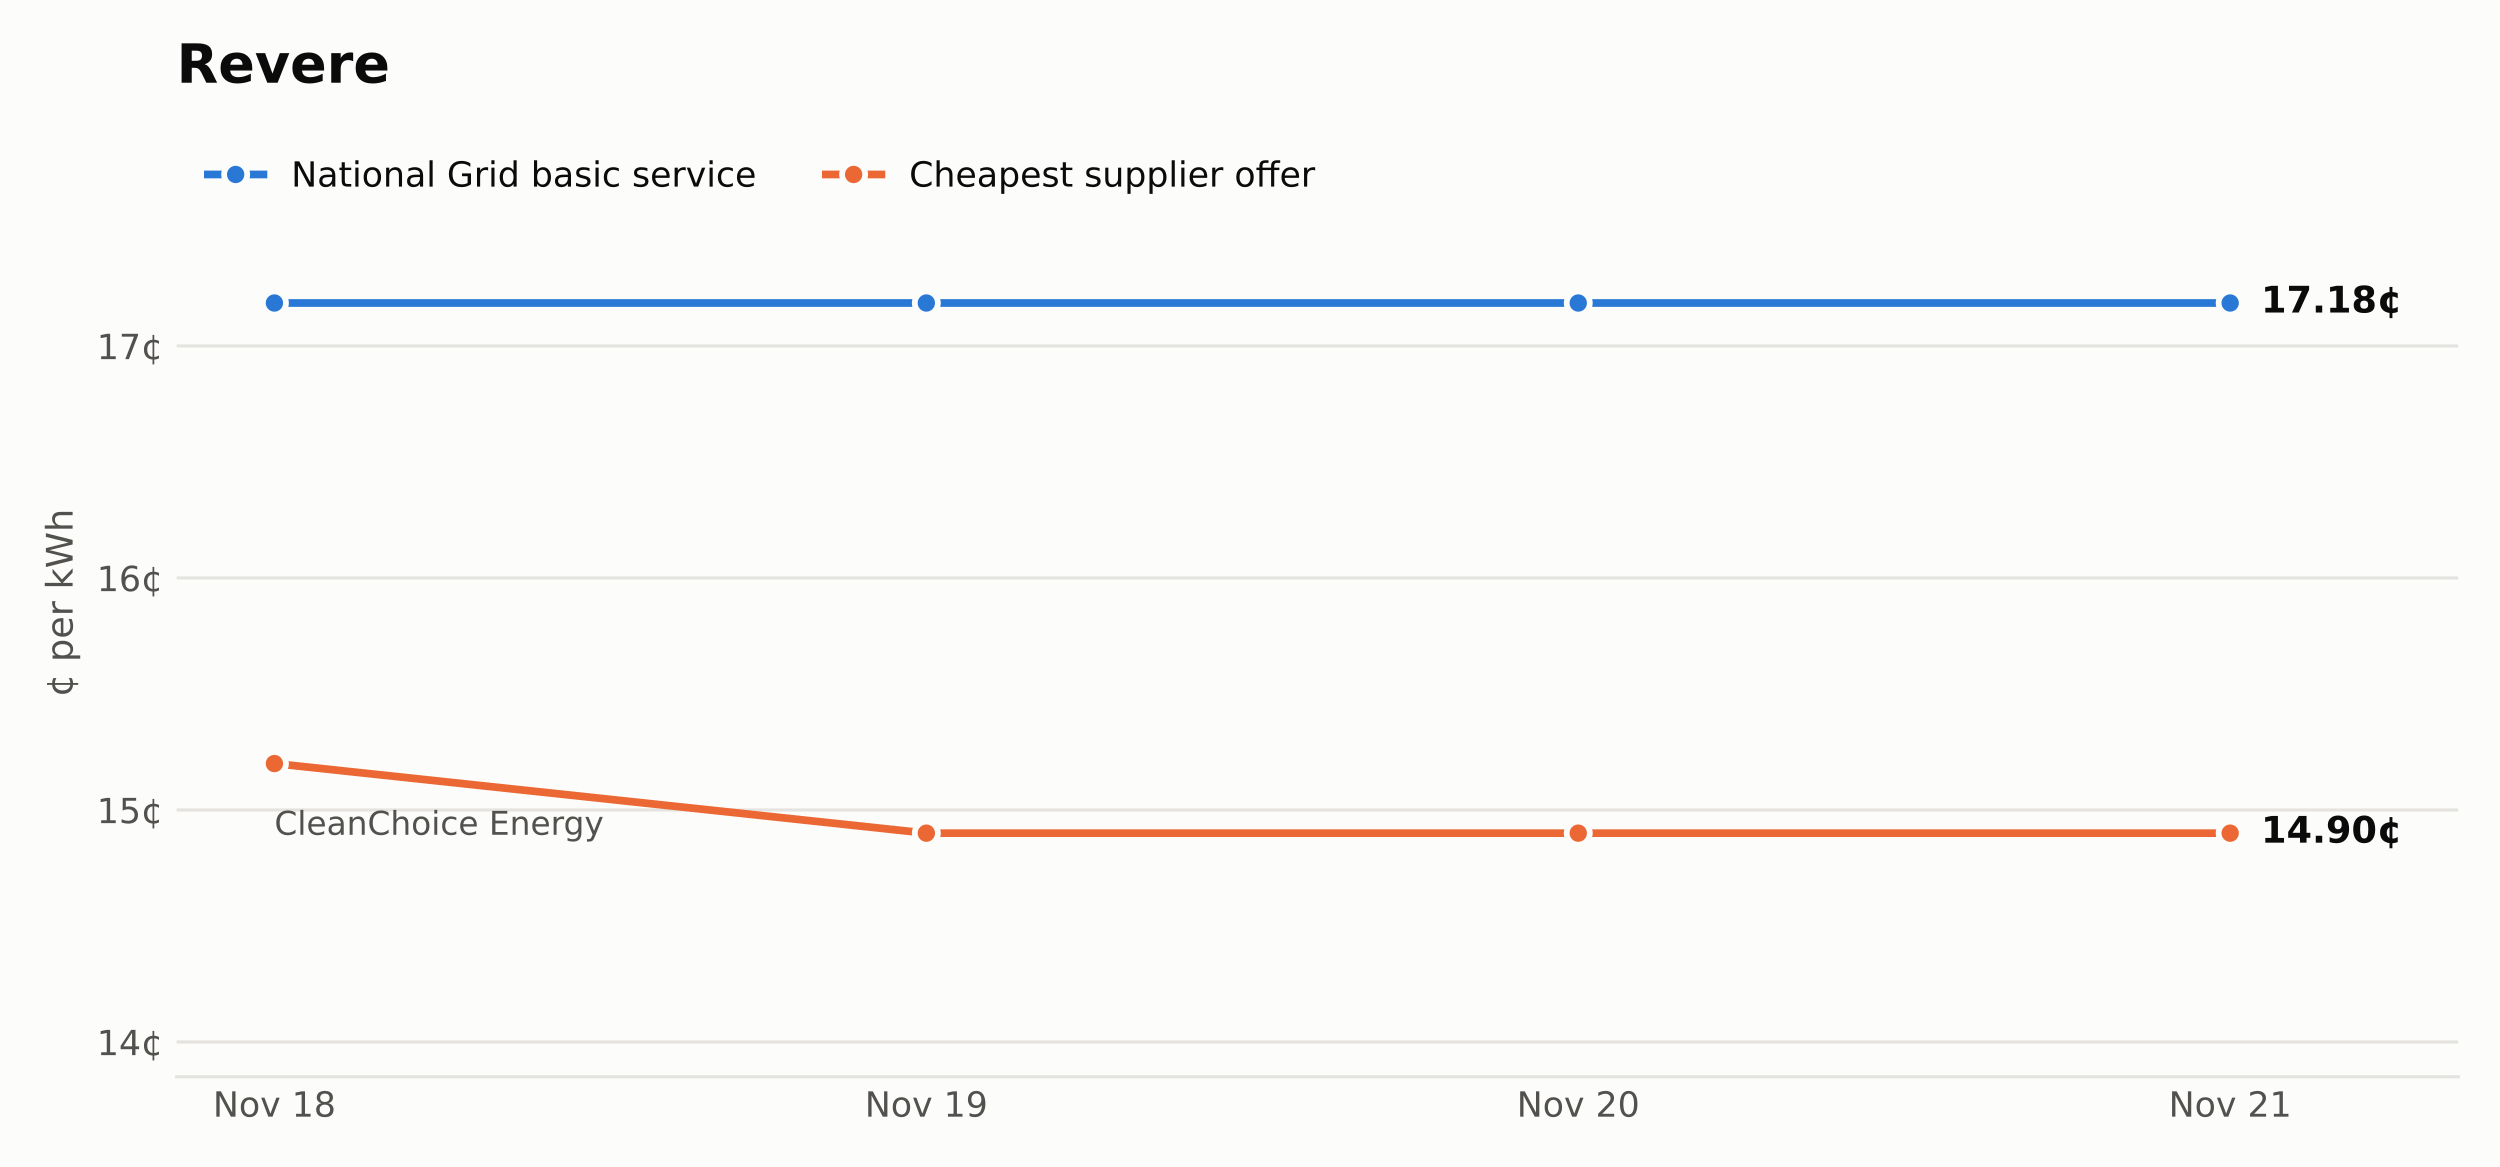
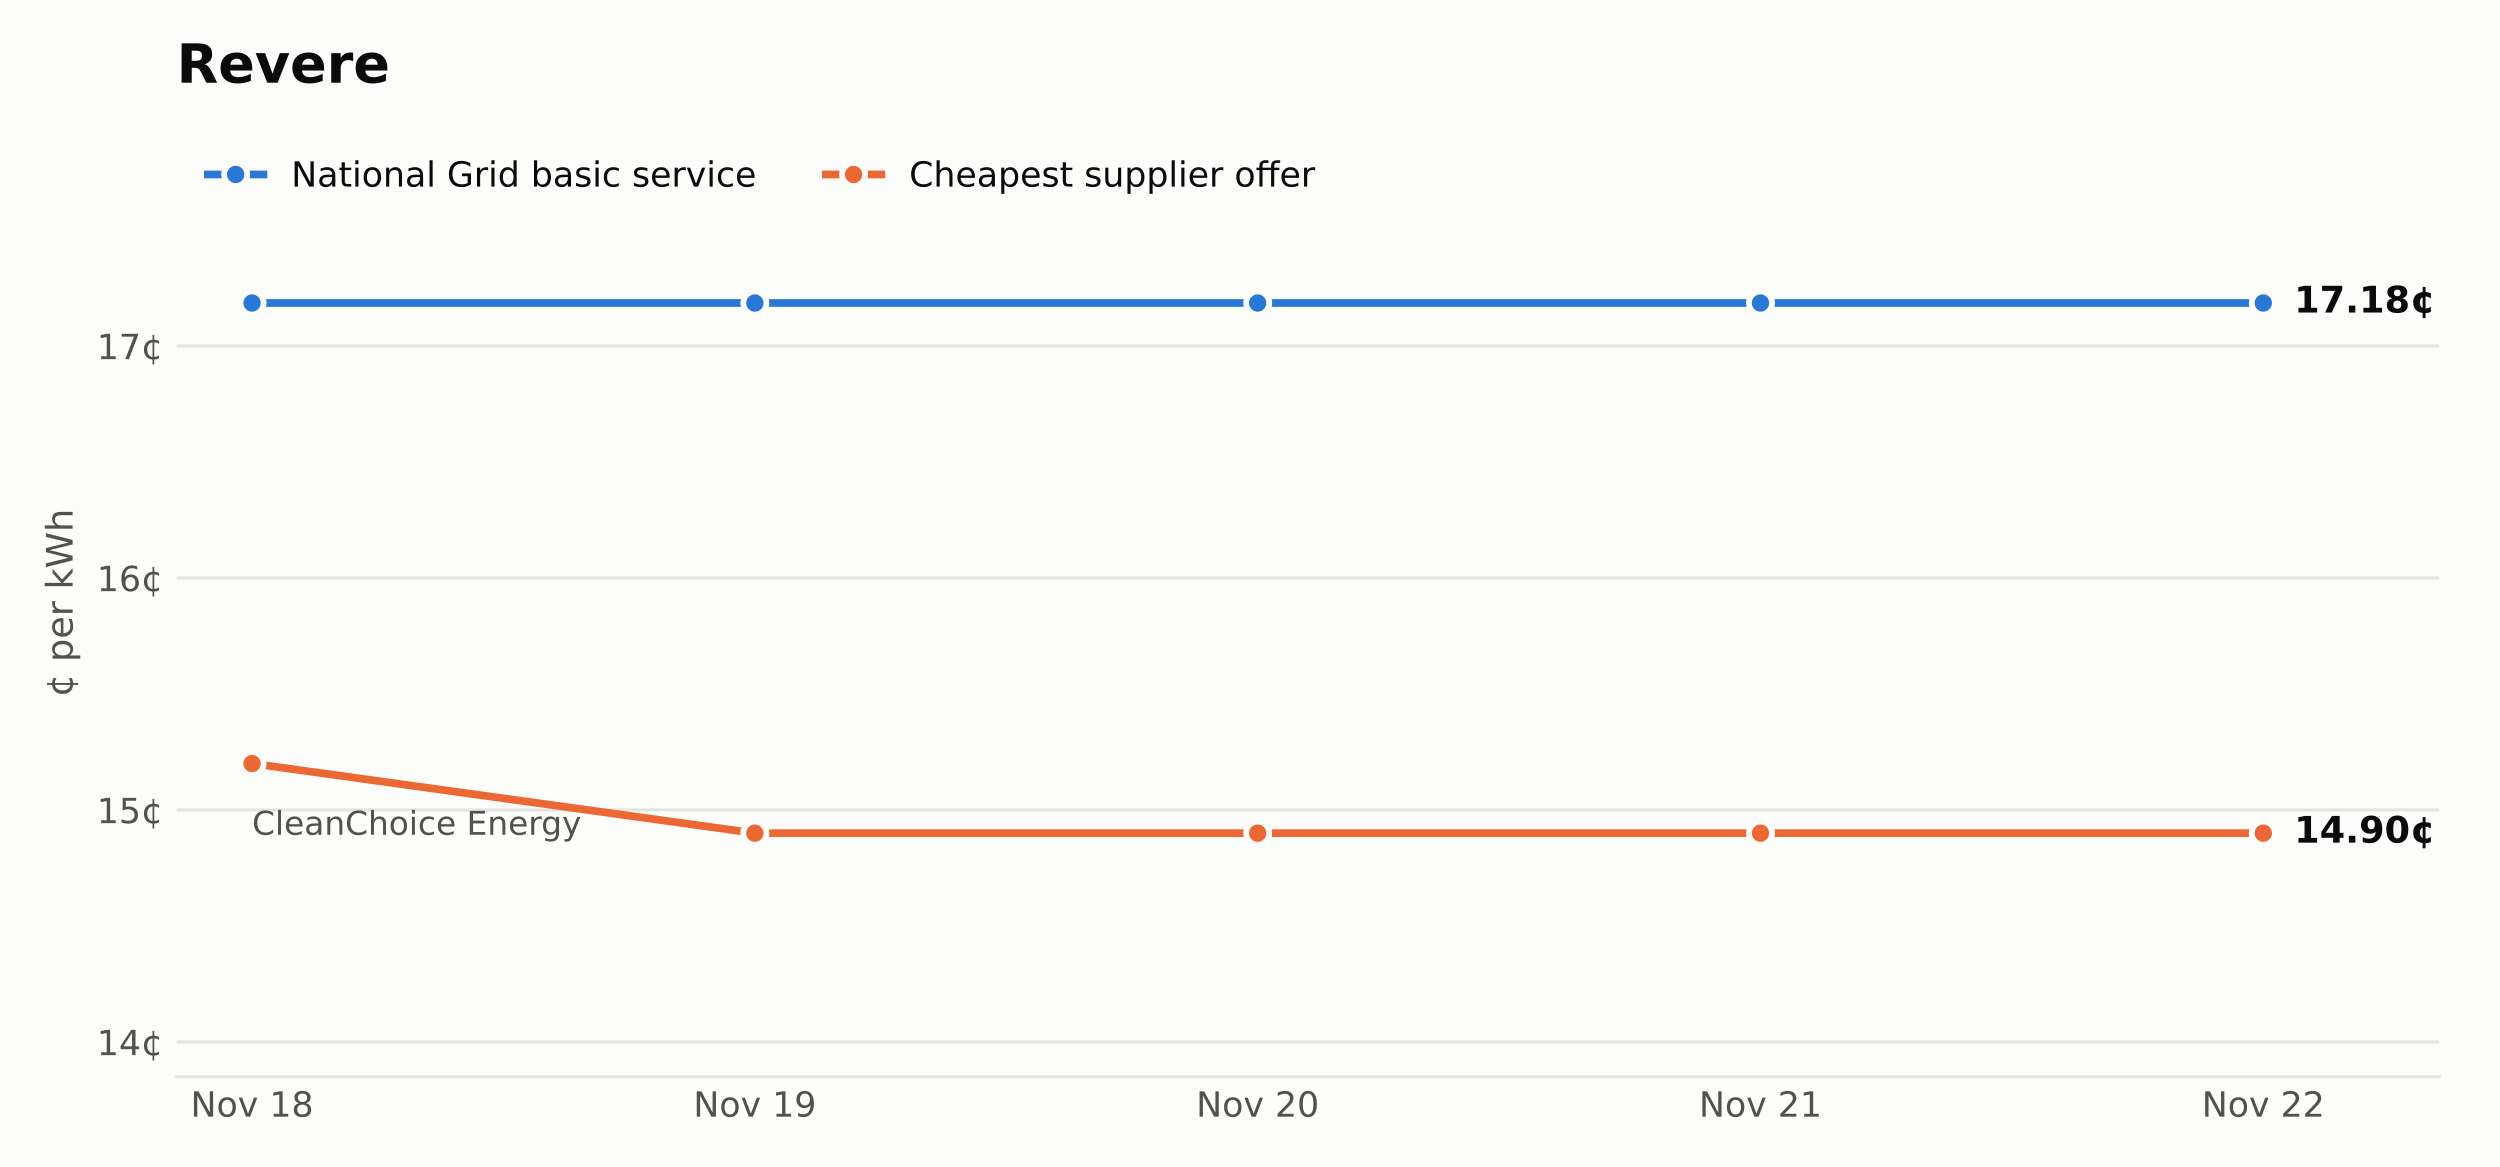
<svg xmlns="http://www.w3.org/2000/svg" xmlns:xlink="http://www.w3.org/1999/xlink" width="648pt" height="302.4pt" viewBox="0 0 648 302.4" version="1.1">
  <defs>
    <style type="text/css">*{stroke-linejoin: round; stroke-linecap: butt}</style>
  </defs>
  <g id="figure_1">
    <g id="patch_1">
      <path d="M 0 302.4  L 648 302.4  L 648 0  L 0 0  z " style="fill: #fcfcfb" />
    </g>
    <g id="axes_1">
      <g id="patch_2">
-         <path d="M 45.782 279.1  L 637.2 279.1  L 637.2 33.437  L 45.782 33.437  z " style="fill: #fcfcfb" />
+         <path d="M 45.782 279.1  L 632.26 279.1  L 632.26 33.437  L 45.782 33.437  z " style="fill: #fcfcfb" />
      </g>
      <g id="matplotlib.axis_1">
        <g id="xtick_1">
          <g id="line2d_1" />
          <g id="text_1">
-             <g style="fill: #52514e" transform="translate(55.18886 289.4379) scale(0.09 -0.09)">
+             <g style="fill: #52514e" transform="translate(49.39164 289.4379) scale(0.09 -0.09)">
              <defs>
                <path id="DejaVuSans-31" d="M 628 4666  L 1478 4666  L 3547 763  L 3547 4666  L 4159 4666  L 4159 0  L 3309 0  L 1241 3903  L 1241 0  L 628 0  L 628 4666  z " transform="scale(0.015625)" />
                <path id="DejaVuSans-52" d="M 1959 3097  Q 1497 3097 1228 2736  Q 959 2375 959 1747  Q 959 1119 1226 758  Q 1494 397 1959 397  Q 2419 397 2687 759  Q 2956 1122 2956 1747  Q 2956 2369 2687 2733  Q 2419 3097 1959 3097  z M 1959 3584  Q 2709 3584 3137 3096  Q 3566 2609 3566 1747  Q 3566 888 3137 398  Q 2709 -91 1959 -91  Q 1206 -91 779 398  Q 353 888 353 1747  Q 353 2609 779 3096  Q 1206 3584 1959 3584  z " transform="scale(0.015625)" />
                <path id="DejaVuSans-59" d="M 191 3500  L 800 3500  L 1894 563  L 2988 3500  L 3597 3500  L 2284 0  L 1503 0  L 191 3500  z " transform="scale(0.015625)" />
                <path id="DejaVuSans-3" transform="scale(0.015625)" />
                <path id="DejaVuSans-14" d="M 794 531  L 1825 531  L 1825 4091  L 703 3866  L 703 4441  L 1819 4666  L 2450 4666  L 2450 531  L 3481 531  L 3481 0  L 794 0  L 794 531  z " transform="scale(0.015625)" />
                <path id="DejaVuSans-1b" d="M 2034 2216  Q 1584 2216 1326 1975  Q 1069 1734 1069 1313  Q 1069 891 1326 650  Q 1584 409 2034 409  Q 2484 409 2743 651  Q 3003 894 3003 1313  Q 3003 1734 2745 1975  Q 2488 2216 2034 2216  z M 1403 2484  Q 997 2584 770 2862  Q 544 3141 544 3541  Q 544 4100 942 4425  Q 1341 4750 2034 4750  Q 2731 4750 3128 4425  Q 3525 4100 3525 3541  Q 3525 3141 3298 2862  Q 3072 2584 2669 2484  Q 3125 2378 3379 2068  Q 3634 1759 3634 1313  Q 3634 634 3220 271  Q 2806 -91 2034 -91  Q 1263 -91 848 271  Q 434 634 434 1313  Q 434 1759 690 2068  Q 947 2378 1403 2484  z M 1172 3481  Q 1172 3119 1398 2916  Q 1625 2713 2034 2713  Q 2441 2713 2670 2916  Q 2900 3119 2900 3481  Q 2900 3844 2670 4047  Q 2441 4250 2034 4250  Q 1625 4250 1398 4047  Q 1172 3844 1172 3481  z " transform="scale(0.015625)" />
              </defs>
              <use xlink:href="#DejaVuSans-31" />
              <use xlink:href="#DejaVuSans-52" transform="translate(74.8125 0)" />
              <use xlink:href="#DejaVuSans-59" transform="translate(136 0)" />
              <use xlink:href="#DejaVuSans-3" transform="translate(195.1875 0)" />
              <use xlink:href="#DejaVuSans-14" transform="translate(226.9688 0)" />
              <use xlink:href="#DejaVuSans-1b" transform="translate(290.5938 0)" />
            </g>
          </g>
        </g>
        <g id="xtick_2">
          <g id="line2d_2" />
          <g id="text_2">
-             <g style="fill: #52514e" transform="translate(224.1654 289.4379) scale(0.09 -0.09)">
+             <g style="fill: #52514e" transform="translate(179.72 289.4379) scale(0.09 -0.09)">
              <defs>
                <path id="DejaVuSans-1c" d="M 703 97  L 703 672  Q 941 559 1184 500  Q 1428 441 1663 441  Q 2288 441 2617 861  Q 2947 1281 2994 2138  Q 2813 1869 2534 1725  Q 2256 1581 1919 1581  Q 1219 1581 811 2004  Q 403 2428 403 3163  Q 403 3881 828 4315  Q 1253 4750 1959 4750  Q 2769 4750 3195 4129  Q 3622 3509 3622 2328  Q 3622 1225 3098 567  Q 2575 -91 1691 -91  Q 1453 -91 1209 -44  Q 966 3 703 97  z M 1959 2075  Q 2384 2075 2632 2365  Q 2881 2656 2881 3163  Q 2881 3666 2632 3958  Q 2384 4250 1959 4250  Q 1534 4250 1286 3958  Q 1038 3666 1038 3163  Q 1038 2656 1286 2365  Q 1534 2075 1959 2075  z " transform="scale(0.015625)" />
              </defs>
              <use xlink:href="#DejaVuSans-31" />
              <use xlink:href="#DejaVuSans-52" transform="translate(74.8125 0)" />
              <use xlink:href="#DejaVuSans-59" transform="translate(136 0)" />
              <use xlink:href="#DejaVuSans-3" transform="translate(195.1875 0)" />
              <use xlink:href="#DejaVuSans-14" transform="translate(226.9688 0)" />
              <use xlink:href="#DejaVuSans-1c" transform="translate(290.5938 0)" />
            </g>
          </g>
        </g>
        <g id="xtick_3">
          <g id="line2d_3" />
          <g id="text_3">
-             <g style="fill: #52514e" transform="translate(393.1419 289.4379) scale(0.09 -0.09)">
+             <g style="fill: #52514e" transform="translate(310.0484 289.4379) scale(0.09 -0.09)">
              <defs>
                <path id="DejaVuSans-15" d="M 1228 531  L 3431 531  L 3431 0  L 469 0  L 469 531  Q 828 903 1448 1529  Q 2069 2156 2228 2338  Q 2531 2678 2651 2914  Q 2772 3150 2772 3378  Q 2772 3750 2511 3984  Q 2250 4219 1831 4219  Q 1534 4219 1204 4116  Q 875 4013 500 3803  L 500 4441  Q 881 4594 1212 4672  Q 1544 4750 1819 4750  Q 2544 4750 2975 4387  Q 3406 4025 3406 3419  Q 3406 3131 3298 2873  Q 3191 2616 2906 2266  Q 2828 2175 2409 1742  Q 1991 1309 1228 531  z " transform="scale(0.015625)" />
                <path id="DejaVuSans-13" d="M 2034 4250  Q 1547 4250 1301 3770  Q 1056 3291 1056 2328  Q 1056 1369 1301 889  Q 1547 409 2034 409  Q 2525 409 2770 889  Q 3016 1369 3016 2328  Q 3016 3291 2770 3770  Q 2525 4250 2034 4250  z M 2034 4750  Q 2819 4750 3233 4129  Q 3647 3509 3647 2328  Q 3647 1150 3233 529  Q 2819 -91 2034 -91  Q 1250 -91 836 529  Q 422 1150 422 2328  Q 422 3509 836 4129  Q 1250 4750 2034 4750  z " transform="scale(0.015625)" />
              </defs>
              <use xlink:href="#DejaVuSans-31" />
              <use xlink:href="#DejaVuSans-52" transform="translate(74.8125 0)" />
              <use xlink:href="#DejaVuSans-59" transform="translate(136 0)" />
              <use xlink:href="#DejaVuSans-3" transform="translate(195.1875 0)" />
              <use xlink:href="#DejaVuSans-15" transform="translate(226.9688 0)" />
              <use xlink:href="#DejaVuSans-13" transform="translate(290.5938 0)" />
            </g>
          </g>
        </g>
        <g id="xtick_4">
          <g id="line2d_4" />
          <g id="text_4">
-             <g style="fill: #52514e" transform="translate(562.1184 289.4379) scale(0.09 -0.09)">
+             <g style="fill: #52514e" transform="translate(440.3768 289.4379) scale(0.09 -0.09)">
              <use xlink:href="#DejaVuSans-31" />
              <use xlink:href="#DejaVuSans-52" transform="translate(74.8125 0)" />
              <use xlink:href="#DejaVuSans-59" transform="translate(136 0)" />
              <use xlink:href="#DejaVuSans-3" transform="translate(195.1875 0)" />
              <use xlink:href="#DejaVuSans-15" transform="translate(226.9688 0)" />
              <use xlink:href="#DejaVuSans-14" transform="translate(290.5938 0)" />
            </g>
          </g>
        </g>
+         <g id="xtick_5">
+           <g id="line2d_5" />
+           <g id="text_5">
+             <g style="fill: #52514e" transform="translate(570.7052 289.4379) scale(0.09 -0.09)">
+               <use xlink:href="#DejaVuSans-31" />
+               <use xlink:href="#DejaVuSans-52" transform="translate(74.8125 0)" />
+               <use xlink:href="#DejaVuSans-59" transform="translate(136 0)" />
+               <use xlink:href="#DejaVuSans-3" transform="translate(195.1875 0)" />
+               <use xlink:href="#DejaVuSans-15" transform="translate(226.9688 0)" />
+               <use xlink:href="#DejaVuSans-15" transform="translate(290.5938 0)" />
+             </g>
+           </g>
+         </g>
      </g>
      <g id="matplotlib.axis_2">
        <g id="ytick_1">
-           <g id="line2d_5">
-             <path d="M 45.782 270.079  L 637.2 270.079  " clip-path="url(#p6bcd454ba2)" style="fill: none; stroke: #e4e3df; stroke-width: 0.8; stroke-linecap: square" />
-           </g>
-           <g id="line2d_6" />
-           <g id="text_5">
+           <g id="line2d_6">
+             <path d="M 45.782 270.079  L 632.26 270.079  " clip-path="url(#p33b1b26459)" style="fill: none; stroke: #e4e3df; stroke-width: 0.8; stroke-linecap: square" />
+           </g>
+           <g id="line2d_7" />
+           <g id="text_6">
            <g style="fill: #52514e" transform="translate(25.10348 273.4983) scale(0.09 -0.09)">
              <defs>
                <path id="DejaVuSans-17" d="M 2419 4116  L 825 1625  L 2419 1625  L 2419 4116  z M 2253 4666  L 3047 4666  L 3047 1625  L 3713 1625  L 3713 1100  L 3047 1100  L 3047 0  L 2419 0  L 2419 1100  L 313 1100  L 313 1709  L 2253 4666  z " transform="scale(0.015625)" />
                <path id="DejaVuSans-64" d="M 2119 409  L 2119 3084  Q 1659 3028 1403 2675  Q 1147 2322 1147 1747  Q 1147 1169 1403 816  Q 1659 463 2119 409  z M 3309 3366  L 3309 2828  Q 3078 2956 2865 3022  Q 2653 3088 2441 3097  L 2438 397  Q 2656 413 2870 478  Q 3084 544 3309 666  L 3309 134  Q 3106 41 2892 -14  Q 2678 -69 2438 -91  L 2438 -978  L 2119 -978  L 2119 -78  Q 1366 -16 952 464  Q 538 944 538 1747  Q 538 2553 952 3031  Q 1366 3509 2119 3578  L 2119 4475  L 2438 4475  L 2441 3578  Q 2669 3566 2883 3514  Q 3097 3463 3309 3366  z " transform="scale(0.015625)" />
              </defs>
              <use xlink:href="#DejaVuSans-14" />
              <use xlink:href="#DejaVuSans-17" transform="translate(63.625 0)" />
              <use xlink:href="#DejaVuSans-64" transform="translate(127.25 0)" />
            </g>
          </g>
        </g>
        <g id="ytick_2">
-           <g id="line2d_7">
-             <path d="M 45.782 209.941  L 637.2 209.941  " clip-path="url(#p6bcd454ba2)" style="fill: none; stroke: #e4e3df; stroke-width: 0.8; stroke-linecap: square" />
-           </g>
-           <g id="line2d_8" />
-           <g id="text_6">
+           <g id="line2d_8">
+             <path d="M 45.782 209.941  L 632.26 209.941  " clip-path="url(#p33b1b26459)" style="fill: none; stroke: #e4e3df; stroke-width: 0.8; stroke-linecap: square" />
+           </g>
+           <g id="line2d_9" />
+           <g id="text_7">
            <g style="fill: #52514e" transform="translate(25.10348 213.3604) scale(0.09 -0.09)">
              <defs>
                <path id="DejaVuSans-18" d="M 691 4666  L 3169 4666  L 3169 4134  L 1269 4134  L 1269 2991  Q 1406 3038 1543 3061  Q 1681 3084 1819 3084  Q 2600 3084 3056 2656  Q 3513 2228 3513 1497  Q 3513 744 3044 326  Q 2575 -91 1722 -91  Q 1428 -91 1123 -41  Q 819 9 494 109  L 494 744  Q 775 591 1075 516  Q 1375 441 1709 441  Q 2250 441 2565 725  Q 2881 1009 2881 1497  Q 2881 1984 2565 2268  Q 2250 2553 1709 2553  Q 1456 2553 1204 2497  Q 953 2441 691 2322  L 691 4666  z " transform="scale(0.015625)" />
              </defs>
              <use xlink:href="#DejaVuSans-14" />
              <use xlink:href="#DejaVuSans-18" transform="translate(63.625 0)" />
              <use xlink:href="#DejaVuSans-64" transform="translate(127.25 0)" />
            </g>
          </g>
        </g>
        <g id="ytick_3">
-           <g id="line2d_9">
-             <path d="M 45.782 149.804  L 637.2 149.804  " clip-path="url(#p6bcd454ba2)" style="fill: none; stroke: #e4e3df; stroke-width: 0.8; stroke-linecap: square" />
-           </g>
-           <g id="line2d_10" />
-           <g id="text_7">
+           <g id="line2d_10">
+             <path d="M 45.782 149.804  L 632.26 149.804  " clip-path="url(#p33b1b26459)" style="fill: none; stroke: #e4e3df; stroke-width: 0.8; stroke-linecap: square" />
+           </g>
+           <g id="line2d_11" />
+           <g id="text_8">
            <g style="fill: #52514e" transform="translate(25.10348 153.2225) scale(0.09 -0.09)">
              <defs>
                <path id="DejaVuSans-19" d="M 2113 2584  Q 1688 2584 1439 2293  Q 1191 2003 1191 1497  Q 1191 994 1439 701  Q 1688 409 2113 409  Q 2538 409 2786 701  Q 3034 994 3034 1497  Q 3034 2003 2786 2293  Q 2538 2584 2113 2584  z M 3366 4563  L 3366 3988  Q 3128 4100 2886 4159  Q 2644 4219 2406 4219  Q 1781 4219 1451 3797  Q 1122 3375 1075 2522  Q 1259 2794 1537 2939  Q 1816 3084 2150 3084  Q 2853 3084 3261 2657  Q 3669 2231 3669 1497  Q 3669 778 3244 343  Q 2819 -91 2113 -91  Q 1303 -91 875 529  Q 447 1150 447 2328  Q 447 3434 972 4092  Q 1497 4750 2381 4750  Q 2619 4750 2861 4703  Q 3103 4656 3366 4563  z " transform="scale(0.015625)" />
              </defs>
              <use xlink:href="#DejaVuSans-14" />
              <use xlink:href="#DejaVuSans-19" transform="translate(63.625 0)" />
              <use xlink:href="#DejaVuSans-64" transform="translate(127.25 0)" />
            </g>
          </g>
        </g>
        <g id="ytick_4">
-           <g id="line2d_11">
-             <path d="M 45.782 89.666  L 637.2 89.666  " clip-path="url(#p6bcd454ba2)" style="fill: none; stroke: #e4e3df; stroke-width: 0.8; stroke-linecap: square" />
-           </g>
-           <g id="line2d_12" />
-           <g id="text_8">
+           <g id="line2d_12">
+             <path d="M 45.782 89.666  L 632.26 89.666  " clip-path="url(#p33b1b26459)" style="fill: none; stroke: #e4e3df; stroke-width: 0.8; stroke-linecap: square" />
+           </g>
+           <g id="line2d_13" />
+           <g id="text_9">
            <g style="fill: #52514e" transform="translate(25.10348 93.08459) scale(0.09 -0.09)">
              <defs>
                <path id="DejaVuSans-1a" d="M 525 4666  L 3525 4666  L 3525 4397  L 1831 0  L 1172 0  L 2766 4134  L 525 4134  L 525 4666  z " transform="scale(0.015625)" />
              </defs>
              <use xlink:href="#DejaVuSans-14" />
              <use xlink:href="#DejaVuSans-1a" transform="translate(63.625 0)" />
              <use xlink:href="#DejaVuSans-64" transform="translate(127.25 0)" />
            </g>
          </g>
        </g>
-         <g id="text_9">
+         <g id="text_10">
          <g style="fill: #52514e" transform="translate(18.82125 180.6581) rotate(-90) scale(0.095 -0.095)">
            <defs>
              <path id="DejaVuSans-53" d="M 1159 525  L 1159 -1331  L 581 -1331  L 581 3500  L 1159 3500  L 1159 2969  Q 1341 3281 1617 3432  Q 1894 3584 2278 3584  Q 2916 3584 3314 3078  Q 3713 2572 3713 1747  Q 3713 922 3314 415  Q 2916 -91 2278 -91  Q 1894 -91 1617 61  Q 1341 213 1159 525  z M 3116 1747  Q 3116 2381 2855 2742  Q 2594 3103 2138 3103  Q 1681 3103 1420 2742  Q 1159 2381 1159 1747  Q 1159 1113 1420 752  Q 1681 391 2138 391  Q 2594 391 2855 752  Q 3116 1113 3116 1747  z " transform="scale(0.015625)" />
              <path id="DejaVuSans-48" d="M 3597 1894  L 3597 1613  L 953 1613  Q 991 1019 1311 708  Q 1631 397 2203 397  Q 2534 397 2845 478  Q 3156 559 3463 722  L 3463 178  Q 3153 47 2828 -22  Q 2503 -91 2169 -91  Q 1331 -91 842 396  Q 353 884 353 1716  Q 353 2575 817 3079  Q 1281 3584 2069 3584  Q 2775 3584 3186 3129  Q 3597 2675 3597 1894  z M 3022 2063  Q 3016 2534 2758 2815  Q 2500 3097 2075 3097  Q 1594 3097 1305 2825  Q 1016 2553 972 2059  L 3022 2063  z " transform="scale(0.015625)" />
              <path id="DejaVuSans-55" d="M 2631 2963  Q 2534 3019 2420 3045  Q 2306 3072 2169 3072  Q 1681 3072 1420 2755  Q 1159 2438 1159 1844  L 1159 0  L 581 0  L 581 3500  L 1159 3500  L 1159 2956  Q 1341 3275 1631 3429  Q 1922 3584 2338 3584  Q 2397 3584 2469 3576  Q 2541 3569 2628 3553  L 2631 2963  z " transform="scale(0.015625)" />
              <path id="DejaVuSans-4e" d="M 581 4863  L 1159 4863  L 1159 1991  L 2875 3500  L 3609 3500  L 1753 1863  L 3688 0  L 2938 0  L 1159 1709  L 1159 0  L 581 0  L 581 4863  z " transform="scale(0.015625)" />
              <path id="DejaVuSans-3a" d="M 213 4666  L 850 4666  L 1831 722  L 2809 4666  L 3519 4666  L 4500 722  L 5478 4666  L 6119 4666  L 4947 0  L 4153 0  L 3169 4050  L 2175 0  L 1381 0  L 213 4666  z " transform="scale(0.015625)" />
              <path id="DejaVuSans-4b" d="M 3513 2113  L 3513 0  L 2938 0  L 2938 2094  Q 2938 2591 2744 2837  Q 2550 3084 2163 3084  Q 1697 3084 1428 2787  Q 1159 2491 1159 1978  L 1159 0  L 581 0  L 581 4863  L 1159 4863  L 1159 2956  Q 1366 3272 1645 3428  Q 1925 3584 2291 3584  Q 2894 3584 3203 3211  Q 3513 2838 3513 2113  z " transform="scale(0.015625)" />
            </defs>
            <use xlink:href="#DejaVuSans-64" />
            <use xlink:href="#DejaVuSans-3" transform="translate(63.625 0)" />
            <use xlink:href="#DejaVuSans-53" transform="translate(95.40625 0)" />
            <use xlink:href="#DejaVuSans-48" transform="translate(158.8906 0)" />
            <use xlink:href="#DejaVuSans-55" transform="translate(220.4219 0)" />
            <use xlink:href="#DejaVuSans-3" transform="translate(261.5312 0)" />
            <use xlink:href="#DejaVuSans-4e" transform="translate(293.3125 0)" />
            <use xlink:href="#DejaVuSans-3a" transform="translate(351.2188 0)" />
            <use xlink:href="#DejaVuSans-4b" transform="translate(450.0938 0)" />
          </g>
        </g>
      </g>
-       <g id="line2d_13">
-         <path d="M 71.129 78.54  L 240.105 78.54  L 240.105 78.54  L 409.082 78.54  L 409.082 78.54  L 578.058 78.54  L 578.058 78.54  " clip-path="url(#p6bcd454ba2)" style="fill: none; stroke: #2a78d6; stroke-width: 2; stroke-linecap: square" />
+       <g id="line2d_14">
+         <path d="M 65.331 78.54  L 195.66 78.54  L 195.66 78.54  L 325.988 78.54  L 325.988 78.54  L 456.317 78.54  L 456.317 78.54  L 586.645 78.54  L 586.645 78.54  " clip-path="url(#p33b1b26459)" style="fill: none; stroke: #2a78d6; stroke-width: 2; stroke-linecap: square" />
        <defs>
          <path id="m8c51e49126" d="M 0 3  C 0.796 3 1.559 2.684 2.121 2.121  C 2.684 1.559 3 0.796 3 0  C 3 -0.796 2.684 -1.559 2.121 -2.121  C 1.559 -2.684 0.796 -3 0 -3  C -0.796 -3 -1.559 -2.684 -2.121 -2.121  C -2.684 -1.559 -3 -0.796 -3 0  C -3 0.796 -2.684 1.559 -2.121 2.121  C -1.559 2.684 -0.796 3 0 3  z " style="stroke: #fcfcfb; stroke-width: 1.5" />
        </defs>
-         <g clip-path="url(#p6bcd454ba2)">
-           <use xlink:href="#m8c51e49126" x="71.129" y="78.54" style="fill: #2a78d6; stroke: #fcfcfb; stroke-width: 1.5" />
-           <use xlink:href="#m8c51e49126" x="240.105" y="78.54" style="fill: #2a78d6; stroke: #fcfcfb; stroke-width: 1.5" />
-           <use xlink:href="#m8c51e49126" x="409.082" y="78.54" style="fill: #2a78d6; stroke: #fcfcfb; stroke-width: 1.5" />
-           <use xlink:href="#m8c51e49126" x="578.058" y="78.54" style="fill: #2a78d6; stroke: #fcfcfb; stroke-width: 1.5" />
-         </g>
-       </g>
-       <g id="line2d_14">
-         <path d="M 71.129 197.914  L 240.105 215.955  L 409.082 215.955  L 578.058 215.955  " clip-path="url(#p6bcd454ba2)" style="fill: none; stroke: #eb6834; stroke-width: 2; stroke-linecap: square" />
+         <g clip-path="url(#p33b1b26459)">
+           <use xlink:href="#m8c51e49126" x="65.331" y="78.54" style="fill: #2a78d6; stroke: #fcfcfb; stroke-width: 1.5" />
+           <use xlink:href="#m8c51e49126" x="195.66" y="78.54" style="fill: #2a78d6; stroke: #fcfcfb; stroke-width: 1.5" />
+           <use xlink:href="#m8c51e49126" x="325.988" y="78.54" style="fill: #2a78d6; stroke: #fcfcfb; stroke-width: 1.5" />
+           <use xlink:href="#m8c51e49126" x="456.317" y="78.54" style="fill: #2a78d6; stroke: #fcfcfb; stroke-width: 1.5" />
+           <use xlink:href="#m8c51e49126" x="586.645" y="78.54" style="fill: #2a78d6; stroke: #fcfcfb; stroke-width: 1.5" />
+         </g>
+       </g>
+       <g id="line2d_15">
+         <path d="M 65.331 197.914  L 195.66 215.955  L 325.988 215.955  L 456.317 215.955  L 586.645 215.955  " clip-path="url(#p33b1b26459)" style="fill: none; stroke: #eb6834; stroke-width: 2; stroke-linecap: square" />
        <defs>
          <path id="m3fe4a704c8" d="M 0 3  C 0.796 3 1.559 2.684 2.121 2.121  C 2.684 1.559 3 0.796 3 0  C 3 -0.796 2.684 -1.559 2.121 -2.121  C 1.559 -2.684 0.796 -3 0 -3  C -0.796 -3 -1.559 -2.684 -2.121 -2.121  C -2.684 -1.559 -3 -0.796 -3 0  C -3 0.796 -2.684 1.559 -2.121 2.121  C -1.559 2.684 -0.796 3 0 3  z " style="stroke: #fcfcfb; stroke-width: 1.5" />
        </defs>
-         <g clip-path="url(#p6bcd454ba2)">
-           <use xlink:href="#m3fe4a704c8" x="71.129" y="197.914" style="fill: #eb6834; stroke: #fcfcfb; stroke-width: 1.5" />
-           <use xlink:href="#m3fe4a704c8" x="240.105" y="215.955" style="fill: #eb6834; stroke: #fcfcfb; stroke-width: 1.5" />
-           <use xlink:href="#m3fe4a704c8" x="409.082" y="215.955" style="fill: #eb6834; stroke: #fcfcfb; stroke-width: 1.5" />
-           <use xlink:href="#m3fe4a704c8" x="578.058" y="215.955" style="fill: #eb6834; stroke: #fcfcfb; stroke-width: 1.5" />
+         <g clip-path="url(#p33b1b26459)">
+           <use xlink:href="#m3fe4a704c8" x="65.331" y="197.914" style="fill: #eb6834; stroke: #fcfcfb; stroke-width: 1.5" />
+           <use xlink:href="#m3fe4a704c8" x="195.66" y="215.955" style="fill: #eb6834; stroke: #fcfcfb; stroke-width: 1.5" />
+           <use xlink:href="#m3fe4a704c8" x="325.988" y="215.955" style="fill: #eb6834; stroke: #fcfcfb; stroke-width: 1.5" />
+           <use xlink:href="#m3fe4a704c8" x="456.317" y="215.955" style="fill: #eb6834; stroke: #fcfcfb; stroke-width: 1.5" />
+           <use xlink:href="#m3fe4a704c8" x="586.645" y="215.955" style="fill: #eb6834; stroke: #fcfcfb; stroke-width: 1.5" />
        </g>
      </g>
      <g id="patch_3">
-         <path d="M 45.782 279.1  L 637.2 279.1  " style="fill: none; stroke: #e4e3df; stroke-width: 0.8; stroke-linejoin: miter; stroke-linecap: square" />
-       </g>
-       <g id="text_10">
-         <g style="fill: #52514e" transform="translate(71.1287 216.3725) scale(0.085 -0.085)">
+         <path d="M 45.782 279.1  L 632.26 279.1  " style="fill: none; stroke: #e4e3df; stroke-width: 0.8; stroke-linejoin: miter; stroke-linecap: square" />
+       </g>
+       <g id="text_11">
+         <g style="fill: #52514e" transform="translate(65.33149 216.3725) scale(0.085 -0.085)">
          <defs>
            <path id="DejaVuSans-26" d="M 4122 4306  L 4122 3641  Q 3803 3938 3442 4084  Q 3081 4231 2675 4231  Q 1875 4231 1450 3742  Q 1025 3253 1025 2328  Q 1025 1406 1450 917  Q 1875 428 2675 428  Q 3081 428 3442 575  Q 3803 722 4122 1019  L 4122 359  Q 3791 134 3420 21  Q 3050 -91 2638 -91  Q 1578 -91 968 557  Q 359 1206 359 2328  Q 359 3453 968 4101  Q 1578 4750 2638 4750  Q 3056 4750 3426 4639  Q 3797 4528 4122 4306  z " transform="scale(0.015625)" />
            <path id="DejaVuSans-4f" d="M 603 4863  L 1178 4863  L 1178 0  L 603 0  L 603 4863  z " transform="scale(0.015625)" />
            <path id="DejaVuSans-44" d="M 2194 1759  Q 1497 1759 1228 1600  Q 959 1441 959 1056  Q 959 750 1161 570  Q 1363 391 1709 391  Q 2188 391 2477 730  Q 2766 1069 2766 1631  L 2766 1759  L 2194 1759  z M 3341 1997  L 3341 0  L 2766 0  L 2766 531  Q 2569 213 2275 61  Q 1981 -91 1556 -91  Q 1019 -91 701 211  Q 384 513 384 1019  Q 384 1609 779 1909  Q 1175 2209 1959 2209  L 2766 2209  L 2766 2266  Q 2766 2663 2505 2880  Q 2244 3097 1772 3097  Q 1472 3097 1187 3025  Q 903 2953 641 2809  L 641 3341  Q 956 3463 1253 3523  Q 1550 3584 1831 3584  Q 2591 3584 2966 3190  Q 3341 2797 3341 1997  z " transform="scale(0.015625)" />
            <path id="DejaVuSans-51" d="M 3513 2113  L 3513 0  L 2938 0  L 2938 2094  Q 2938 2591 2744 2837  Q 2550 3084 2163 3084  Q 1697 3084 1428 2787  Q 1159 2491 1159 1978  L 1159 0  L 581 0  L 581 3500  L 1159 3500  L 1159 2956  Q 1366 3272 1645 3428  Q 1925 3584 2291 3584  Q 2894 3584 3203 3211  Q 3513 2838 3513 2113  z " transform="scale(0.015625)" />
            <path id="DejaVuSans-4c" d="M 603 3500  L 1178 3500  L 1178 0  L 603 0  L 603 3500  z M 603 4863  L 1178 4863  L 1178 4134  L 603 4134  L 603 4863  z " transform="scale(0.015625)" />
            <path id="DejaVuSans-46" d="M 3122 3366  L 3122 2828  Q 2878 2963 2633 3030  Q 2388 3097 2138 3097  Q 1578 3097 1268 2742  Q 959 2388 959 1747  Q 959 1106 1268 751  Q 1578 397 2138 397  Q 2388 397 2633 464  Q 2878 531 3122 666  L 3122 134  Q 2881 22 2623 -34  Q 2366 -91 2075 -91  Q 1284 -91 818 406  Q 353 903 353 1747  Q 353 2603 823 3093  Q 1294 3584 2113 3584  Q 2378 3584 2631 3529  Q 2884 3475 3122 3366  z " transform="scale(0.015625)" />
            <path id="DejaVuSans-28" d="M 628 4666  L 3578 4666  L 3578 4134  L 1259 4134  L 1259 2753  L 3481 2753  L 3481 2222  L 1259 2222  L 1259 531  L 3634 531  L 3634 0  L 628 0  L 628 4666  z " transform="scale(0.015625)" />
            <path id="DejaVuSans-4a" d="M 2906 1791  Q 2906 2416 2648 2759  Q 2391 3103 1925 3103  Q 1463 3103 1205 2759  Q 947 2416 947 1791  Q 947 1169 1205 825  Q 1463 481 1925 481  Q 2391 481 2648 825  Q 2906 1169 2906 1791  z M 3481 434  Q 3481 -459 3084 -895  Q 2688 -1331 1869 -1331  Q 1566 -1331 1297 -1286  Q 1028 -1241 775 -1147  L 775 -588  Q 1028 -725 1275 -790  Q 1522 -856 1778 -856  Q 2344 -856 2625 -561  Q 2906 -266 2906 331  L 2906 616  Q 2728 306 2450 153  Q 2172 0 1784 0  Q 1141 0 747 490  Q 353 981 353 1791  Q 353 2603 747 3093  Q 1141 3584 1784 3584  Q 2172 3584 2450 3431  Q 2728 3278 2906 2969  L 2906 3500  L 3481 3500  L 3481 434  z " transform="scale(0.015625)" />
            <path id="DejaVuSans-5c" d="M 2059 -325  Q 1816 -950 1584 -1140  Q 1353 -1331 966 -1331  L 506 -1331  L 506 -850  L 844 -850  Q 1081 -850 1212 -737  Q 1344 -625 1503 -206  L 1606 56  L 191 3500  L 800 3500  L 1894 763  L 2988 3500  L 3597 3500  L 2059 -325  z " transform="scale(0.015625)" />
          </defs>
          <use xlink:href="#DejaVuSans-26" />
          <use xlink:href="#DejaVuSans-4f" transform="translate(69.82812 0)" />
          <use xlink:href="#DejaVuSans-48" transform="translate(97.60938 0)" />
          <use xlink:href="#DejaVuSans-44" transform="translate(159.1406 0)" />
          <use xlink:href="#DejaVuSans-51" transform="translate(220.4219 0)" />
          <use xlink:href="#DejaVuSans-26" transform="translate(283.7969 0)" />
          <use xlink:href="#DejaVuSans-4b" transform="translate(353.625 0)" />
          <use xlink:href="#DejaVuSans-52" transform="translate(417 0)" />
          <use xlink:href="#DejaVuSans-4c" transform="translate(478.1875 0)" />
          <use xlink:href="#DejaVuSans-46" transform="translate(505.9688 0)" />
          <use xlink:href="#DejaVuSans-48" transform="translate(560.9531 0)" />
          <use xlink:href="#DejaVuSans-3" transform="translate(622.4844 0)" />
          <use xlink:href="#DejaVuSans-28" transform="translate(654.2656 0)" />
          <use xlink:href="#DejaVuSans-51" transform="translate(717.4531 0)" />
          <use xlink:href="#DejaVuSans-48" transform="translate(780.8281 0)" />
          <use xlink:href="#DejaVuSans-55" transform="translate(842.3594 0)" />
          <use xlink:href="#DejaVuSans-4a" transform="translate(881.7188 0)" />
          <use xlink:href="#DejaVuSans-5c" transform="translate(945.2031 0)" />
        </g>
      </g>
-       <g id="text_11">
-         <g style="fill: #0b0b0b" transform="translate(586.0582 81.00791) scale(0.095 -0.095)">
+       <g id="text_12">
+         <g style="fill: #0b0b0b" transform="translate(594.6451 81.00791) scale(0.095 -0.095)">
          <defs>
            <path id="DejaVuSans-Bold-14" d="M 750 831  L 1813 831  L 1813 3847  L 722 3622  L 722 4441  L 1806 4666  L 2950 4666  L 2950 831  L 4013 831  L 4013 0  L 750 0  L 750 831  z " transform="scale(0.015625)" />
            <path id="DejaVuSans-Bold-1a" d="M 428 4666  L 3944 4666  L 3944 3988  L 2125 0  L 953 0  L 2675 3781  L 428 3781  L 428 4666  z " transform="scale(0.015625)" />
            <path id="DejaVuSans-Bold-11" d="M 653 1209  L 1778 1209  L 1778 0  L 653 0  L 653 1209  z " transform="scale(0.015625)" />
            <path id="DejaVuSans-Bold-1b" d="M 2228 2088  Q 1891 2088 1709 1903  Q 1528 1719 1528 1375  Q 1528 1031 1709 848  Q 1891 666 2228 666  Q 2563 666 2741 848  Q 2919 1031 2919 1375  Q 2919 1722 2741 1905  Q 2563 2088 2228 2088  z M 1350 2484  Q 925 2613 709 2878  Q 494 3144 494 3541  Q 494 4131 934 4440  Q 1375 4750 2228 4750  Q 3075 4750 3515 4442  Q 3956 4134 3956 3541  Q 3956 3144 3739 2878  Q 3522 2613 3097 2484  Q 3572 2353 3814 2058  Q 4056 1763 4056 1313  Q 4056 619 3595 264  Q 3134 -91 2228 -91  Q 1319 -91 855 264  Q 391 619 391 1313  Q 391 1763 633 2058  Q 875 2353 1350 2484  z M 1631 3419  Q 1631 3141 1786 2991  Q 1941 2841 2228 2841  Q 2509 2841 2662 2991  Q 2816 3141 2816 3419  Q 2816 3697 2662 3845  Q 2509 3994 2228 3994  Q 1941 3994 1786 3844  Q 1631 3694 1631 3419  z " transform="scale(0.015625)" />
            <path id="DejaVuSans-Bold-64" d="M 2194 2681  Q 1950 2544 1829 2314  Q 1709 2084 1709 1747  Q 1709 1406 1829 1175  Q 1950 944 2194 813  L 2194 2681  z M 3628 3391  L 3628 2478  Q 3397 2628 3173 2706  Q 2950 2784 2747 2784  L 2700 2784  L 2700 713  Q 2978 716 3214 794  Q 3450 872 3628 1019  L 3628 103  Q 3369 9 3141 -41  Q 2913 -91 2731 -91  L 2700 -91  L 2700 -978  L 2194 -978  L 2194 -78  Q 1375 47 959 519  Q 544 991 544 1797  Q 544 2559 966 3014  Q 1388 3469 2194 3578  L 2194 4475  L 2700 4475  L 2703 3578  Q 2925 3569 3154 3523  Q 3384 3478 3628 3391  z " transform="scale(0.015625)" />
          </defs>
          <use xlink:href="#DejaVuSans-Bold-14" />
          <use xlink:href="#DejaVuSans-Bold-1a" transform="translate(69.57812 0)" />
          <use xlink:href="#DejaVuSans-Bold-11" transform="translate(139.1562 0)" />
          <use xlink:href="#DejaVuSans-Bold-14" transform="translate(177.1406 0)" />
          <use xlink:href="#DejaVuSans-Bold-1b" transform="translate(246.7188 0)" />
          <use xlink:href="#DejaVuSans-Bold-64" transform="translate(316.2969 0)" />
        </g>
      </g>
-       <g id="text_12">
-         <g style="fill: #0b0b0b" transform="translate(586.0582 218.423) scale(0.095 -0.095)">
+       <g id="text_13">
+         <g style="fill: #0b0b0b" transform="translate(594.6451 218.423) scale(0.095 -0.095)">
          <defs>
            <path id="DejaVuSans-Bold-17" d="M 2356 3675  L 1038 1722  L 2356 1722  L 2356 3675  z M 2156 4666  L 3494 4666  L 3494 1722  L 4159 1722  L 4159 850  L 3494 850  L 3494 0  L 2356 0  L 2356 850  L 288 850  L 288 1881  L 2156 4666  z " transform="scale(0.015625)" />
            <path id="DejaVuSans-Bold-1c" d="M 641 103  L 641 966  Q 928 831 1190 764  Q 1453 697 1709 697  Q 2247 697 2547 995  Q 2847 1294 2900 1881  Q 2688 1725 2447 1647  Q 2206 1569 1925 1569  Q 1209 1569 770 1986  Q 331 2403 331 3084  Q 331 3838 820 4291  Q 1309 4744 2131 4744  Q 3044 4744 3544 4128  Q 4044 3513 4044 2388  Q 4044 1231 3459 570  Q 2875 -91 1856 -91  Q 1528 -91 1228 -42  Q 928 6 641 103  z M 2125 2350  Q 2441 2350 2600 2554  Q 2759 2759 2759 3169  Q 2759 3575 2600 3781  Q 2441 3988 2125 3988  Q 1809 3988 1650 3781  Q 1491 3575 1491 3169  Q 1491 2759 1650 2554  Q 1809 2350 2125 2350  z " transform="scale(0.015625)" />
            <path id="DejaVuSans-Bold-13" d="M 2944 2338  Q 2944 3213 2780 3570  Q 2616 3928 2228 3928  Q 1841 3928 1675 3570  Q 1509 3213 1509 2338  Q 1509 1453 1675 1090  Q 1841 728 2228 728  Q 2613 728 2778 1090  Q 2944 1453 2944 2338  z M 4147 2328  Q 4147 1169 3647 539  Q 3147 -91 2228 -91  Q 1306 -91 806 539  Q 306 1169 306 2328  Q 306 3491 806 4120  Q 1306 4750 2228 4750  Q 3147 4750 3647 4120  Q 4147 3491 4147 2328  z " transform="scale(0.015625)" />
          </defs>
          <use xlink:href="#DejaVuSans-Bold-14" />
          <use xlink:href="#DejaVuSans-Bold-17" transform="translate(69.57812 0)" />
          <use xlink:href="#DejaVuSans-Bold-11" transform="translate(139.1562 0)" />
          <use xlink:href="#DejaVuSans-Bold-1c" transform="translate(177.1406 0)" />
          <use xlink:href="#DejaVuSans-Bold-13" transform="translate(246.7188 0)" />
          <use xlink:href="#DejaVuSans-Bold-64" transform="translate(316.2969 0)" />
        </g>
      </g>
-       <g id="text_13">
+       <g id="text_14">
        <g style="fill: #0b0b0b" transform="translate(45.78223 21.43672) scale(0.14 -0.14)">
          <defs>
            <path id="DejaVuSans-Bold-35" d="M 2297 2597  Q 2675 2597 2839 2737  Q 3003 2878 3003 3200  Q 3003 3519 2839 3656  Q 2675 3794 2297 3794  L 1791 3794  L 1791 2597  L 2297 2597  z M 1791 1766  L 1791 0  L 588 0  L 588 4666  L 2425 4666  Q 3347 4666 3776 4356  Q 4206 4047 4206 3378  Q 4206 2916 3982 2619  Q 3759 2322 3309 2181  Q 3556 2125 3751 1926  Q 3947 1728 4147 1325  L 4800 0  L 3519 0  L 2950 1159  Q 2778 1509 2601 1637  Q 2425 1766 2131 1766  L 1791 1766  z " transform="scale(0.015625)" />
            <path id="DejaVuSans-Bold-48" d="M 4031 1759  L 4031 1441  L 1416 1441  Q 1456 1047 1700 850  Q 1944 653 2381 653  Q 2734 653 3104 758  Q 3475 863 3866 1075  L 3866 213  Q 3469 63 3072 -14  Q 2675 -91 2278 -91  Q 1328 -91 801 392  Q 275 875 275 1747  Q 275 2603 792 3093  Q 1309 3584 2216 3584  Q 3041 3584 3536 3087  Q 4031 2591 4031 1759  z M 2881 2131  Q 2881 2450 2695 2645  Q 2509 2841 2209 2841  Q 1884 2841 1681 2658  Q 1478 2475 1428 2131  L 2881 2131  z " transform="scale(0.015625)" />
            <path id="DejaVuSans-Bold-59" d="M 97 3500  L 1216 3500  L 2088 1081  L 2956 3500  L 4078 3500  L 2700 0  L 1472 0  L 97 3500  z " transform="scale(0.015625)" />
            <path id="DejaVuSans-Bold-55" d="M 3138 2547  Q 2991 2616 2845 2648  Q 2700 2681 2553 2681  Q 2122 2681 1889 2404  Q 1656 2128 1656 1613  L 1656 0  L 538 0  L 538 3500  L 1656 3500  L 1656 2925  Q 1872 3269 2151 3426  Q 2431 3584 2822 3584  Q 2878 3584 2943 3579  Q 3009 3575 3134 3559  L 3138 2547  z " transform="scale(0.015625)" />
          </defs>
          <use xlink:href="#DejaVuSans-Bold-35" />
          <use xlink:href="#DejaVuSans-Bold-48" transform="translate(77 0)" />
          <use xlink:href="#DejaVuSans-Bold-59" transform="translate(144.8281 0)" />
          <use xlink:href="#DejaVuSans-Bold-48" transform="translate(210.0156 0)" />
          <use xlink:href="#DejaVuSans-Bold-55" transform="translate(277.8438 0)" />
          <use xlink:href="#DejaVuSans-Bold-48" transform="translate(327.1562 0)" />
        </g>
      </g>
      <g id="legend_1">
-         <g id="line2d_15">
+         <g id="line2d_16">
          <path d="M 53.882 45.225  L 61.082 45.225  L 61.082 45.225  L 68.282 45.225  L 68.282 45.225  " style="fill: none; stroke: #2a78d6; stroke-width: 2; stroke-linecap: square" />
          <g>
            <use xlink:href="#m8c51e49126" x="61.082" y="45.225" style="fill: #2a78d6; stroke: #fcfcfb; stroke-width: 1.5" />
          </g>
        </g>
-         <g id="text_14">
+         <g id="text_15">
          <g style="fill: #0b0b0b" transform="translate(75.48223 48.37531) scale(0.09 -0.09)">
            <defs>
              <path id="DejaVuSans-57" d="M 1172 4494  L 1172 3500  L 2356 3500  L 2356 3053  L 1172 3053  L 1172 1153  Q 1172 725 1289 603  Q 1406 481 1766 481  L 2356 481  L 2356 0  L 1766 0  Q 1100 0 847 248  Q 594 497 594 1153  L 594 3053  L 172 3053  L 172 3500  L 594 3500  L 594 4494  L 1172 4494  z " transform="scale(0.015625)" />
              <path id="DejaVuSans-2a" d="M 3809 666  L 3809 1919  L 2778 1919  L 2778 2438  L 4434 2438  L 4434 434  Q 4069 175 3628 42  Q 3188 -91 2688 -91  Q 1594 -91 976 548  Q 359 1188 359 2328  Q 359 3472 976 4111  Q 1594 4750 2688 4750  Q 3144 4750 3555 4637  Q 3966 4525 4313 4306  L 4313 3634  Q 3963 3931 3569 4081  Q 3175 4231 2741 4231  Q 1884 4231 1454 3753  Q 1025 3275 1025 2328  Q 1025 1384 1454 906  Q 1884 428 2741 428  Q 3075 428 3337 486  Q 3600 544 3809 666  z " transform="scale(0.015625)" />
              <path id="DejaVuSans-47" d="M 2906 2969  L 2906 4863  L 3481 4863  L 3481 0  L 2906 0  L 2906 525  Q 2725 213 2448 61  Q 2172 -91 1784 -91  Q 1150 -91 751 415  Q 353 922 353 1747  Q 353 2572 751 3078  Q 1150 3584 1784 3584  Q 2172 3584 2448 3432  Q 2725 3281 2906 2969  z M 947 1747  Q 947 1113 1208 752  Q 1469 391 1925 391  Q 2381 391 2643 752  Q 2906 1113 2906 1747  Q 2906 2381 2643 2742  Q 2381 3103 1925 3103  Q 1469 3103 1208 2742  Q 947 2381 947 1747  z " transform="scale(0.015625)" />
              <path id="DejaVuSans-45" d="M 3116 1747  Q 3116 2381 2855 2742  Q 2594 3103 2138 3103  Q 1681 3103 1420 2742  Q 1159 2381 1159 1747  Q 1159 1113 1420 752  Q 1681 391 2138 391  Q 2594 391 2855 752  Q 3116 1113 3116 1747  z M 1159 2969  Q 1341 3281 1617 3432  Q 1894 3584 2278 3584  Q 2916 3584 3314 3078  Q 3713 2572 3713 1747  Q 3713 922 3314 415  Q 2916 -91 2278 -91  Q 1894 -91 1617 61  Q 1341 213 1159 525  L 1159 0  L 581 0  L 581 4863  L 1159 4863  L 1159 2969  z " transform="scale(0.015625)" />
              <path id="DejaVuSans-56" d="M 2834 3397  L 2834 2853  Q 2591 2978 2328 3040  Q 2066 3103 1784 3103  Q 1356 3103 1142 2972  Q 928 2841 928 2578  Q 928 2378 1081 2264  Q 1234 2150 1697 2047  L 1894 2003  Q 2506 1872 2764 1633  Q 3022 1394 3022 966  Q 3022 478 2636 193  Q 2250 -91 1575 -91  Q 1294 -91 989 -36  Q 684 19 347 128  L 347 722  Q 666 556 975 473  Q 1284 391 1588 391  Q 1994 391 2212 530  Q 2431 669 2431 922  Q 2431 1156 2273 1281  Q 2116 1406 1581 1522  L 1381 1569  Q 847 1681 609 1914  Q 372 2147 372 2553  Q 372 3047 722 3315  Q 1072 3584 1716 3584  Q 2034 3584 2315 3537  Q 2597 3491 2834 3397  z " transform="scale(0.015625)" />
            </defs>
            <use xlink:href="#DejaVuSans-31" />
            <use xlink:href="#DejaVuSans-44" transform="translate(74.8125 0)" />
            <use xlink:href="#DejaVuSans-57" transform="translate(136.0938 0)" />
            <use xlink:href="#DejaVuSans-4c" transform="translate(175.2969 0)" />
            <use xlink:href="#DejaVuSans-52" transform="translate(203.0781 0)" />
            <use xlink:href="#DejaVuSans-51" transform="translate(264.2656 0)" />
            <use xlink:href="#DejaVuSans-44" transform="translate(327.6406 0)" />
            <use xlink:href="#DejaVuSans-4f" transform="translate(388.9219 0)" />
            <use xlink:href="#DejaVuSans-3" transform="translate(416.7031 0)" />
            <use xlink:href="#DejaVuSans-2a" transform="translate(448.4844 0)" />
            <use xlink:href="#DejaVuSans-55" transform="translate(525.9688 0)" />
            <use xlink:href="#DejaVuSans-4c" transform="translate(567.0781 0)" />
            <use xlink:href="#DejaVuSans-47" transform="translate(594.8594 0)" />
            <use xlink:href="#DejaVuSans-3" transform="translate(658.3438 0)" />
            <use xlink:href="#DejaVuSans-45" transform="translate(690.125 0)" />
            <use xlink:href="#DejaVuSans-44" transform="translate(753.6094 0)" />
            <use xlink:href="#DejaVuSans-56" transform="translate(814.8906 0)" />
            <use xlink:href="#DejaVuSans-4c" transform="translate(866.9844 0)" />
            <use xlink:href="#DejaVuSans-46" transform="translate(894.7656 0)" />
            <use xlink:href="#DejaVuSans-3" transform="translate(949.75 0)" />
            <use xlink:href="#DejaVuSans-56" transform="translate(981.5312 0)" />
            <use xlink:href="#DejaVuSans-48" transform="translate(1033.625 0)" />
            <use xlink:href="#DejaVuSans-55" transform="translate(1095.156 0)" />
            <use xlink:href="#DejaVuSans-59" transform="translate(1136.266 0)" />
            <use xlink:href="#DejaVuSans-4c" transform="translate(1195.453 0)" />
            <use xlink:href="#DejaVuSans-46" transform="translate(1223.234 0)" />
            <use xlink:href="#DejaVuSans-48" transform="translate(1278.219 0)" />
          </g>
        </g>
-         <g id="line2d_16">
+         <g id="line2d_17">
          <path d="M 214.06 45.225  L 221.26 45.225  L 228.46 45.225  " style="fill: none; stroke: #eb6834; stroke-width: 2; stroke-linecap: square" />
          <g>
            <use xlink:href="#m3fe4a704c8" x="221.26" y="45.225" style="fill: #eb6834; stroke: #fcfcfb; stroke-width: 1.5" />
          </g>
        </g>
-         <g id="text_15">
+         <g id="text_16">
          <g style="fill: #0b0b0b" transform="translate(235.6597 48.37531) scale(0.09 -0.09)">
            <defs>
              <path id="DejaVuSans-58" d="M 544 1381  L 544 3500  L 1119 3500  L 1119 1403  Q 1119 906 1312 657  Q 1506 409 1894 409  Q 2359 409 2629 706  Q 2900 1003 2900 1516  L 2900 3500  L 3475 3500  L 3475 0  L 2900 0  L 2900 538  Q 2691 219 2414 64  Q 2138 -91 1772 -91  Q 1169 -91 856 284  Q 544 659 544 1381  z M 1991 3584  L 1991 3584  z " transform="scale(0.015625)" />
              <path id="DejaVuSans-13ae" d="M 4531 4863  L 4531 4384  L 3981 4384  Q 3672 4384 3551 4259  Q 3431 4134 3431 3809  L 3431 3500  L 4378 3500  L 4378 3053  L 3431 3053  L 3431 0  L 2853 0  L 2853 3053  L 1275 3053  L 1275 0  L 697 0  L 697 3053  L 147 3053  L 147 3500  L 697 3500  L 697 3744  Q 697 4328 969 4595  Q 1241 4863 1831 4863  L 2375 4863  L 2375 4384  L 1825 4384  Q 1516 4384 1394 4259  Q 1275 4134 1275 3809  L 1275 3500  L 2853 3500  L 2853 3744  Q 2853 4328 3125 4595  Q 3397 4863 3988 4863  L 4531 4863  z " transform="scale(0.015625)" />
            </defs>
            <use xlink:href="#DejaVuSans-26" />
            <use xlink:href="#DejaVuSans-4b" transform="translate(69.82812 0)" />
            <use xlink:href="#DejaVuSans-48" transform="translate(133.2031 0)" />
            <use xlink:href="#DejaVuSans-44" transform="translate(194.7344 0)" />
            <use xlink:href="#DejaVuSans-53" transform="translate(256.0156 0)" />
            <use xlink:href="#DejaVuSans-48" transform="translate(319.5 0)" />
            <use xlink:href="#DejaVuSans-56" transform="translate(381.0312 0)" />
            <use xlink:href="#DejaVuSans-57" transform="translate(433.125 0)" />
            <use xlink:href="#DejaVuSans-3" transform="translate(472.3281 0)" />
            <use xlink:href="#DejaVuSans-56" transform="translate(504.1094 0)" />
            <use xlink:href="#DejaVuSans-58" transform="translate(556.2031 0)" />
            <use xlink:href="#DejaVuSans-53" transform="translate(619.5781 0)" />
            <use xlink:href="#DejaVuSans-53" transform="translate(683.0625 0)" />
            <use xlink:href="#DejaVuSans-4f" transform="translate(746.5469 0)" />
            <use xlink:href="#DejaVuSans-4c" transform="translate(774.3281 0)" />
            <use xlink:href="#DejaVuSans-48" transform="translate(802.1094 0)" />
            <use xlink:href="#DejaVuSans-55" transform="translate(863.6406 0)" />
            <use xlink:href="#DejaVuSans-3" transform="translate(904.75 0)" />
            <use xlink:href="#DejaVuSans-52" transform="translate(936.5312 0)" />
            <use xlink:href="#DejaVuSans-13ae" transform="translate(997.7188 0)" />
            <use xlink:href="#DejaVuSans-48" transform="translate(1066.609 0)" />
            <use xlink:href="#DejaVuSans-55" transform="translate(1128.141 0)" />
          </g>
        </g>
      </g>
    </g>
  </g>
  <defs>
-     <clipPath id="p6bcd454ba2">
-       <rect x="45.782" y="33.437" width="591.418" height="245.663" />
+     <clipPath id="p33b1b26459">
+       <rect x="45.782" y="33.437" width="586.478" height="245.663" />
    </clipPath>
  </defs>
</svg>
